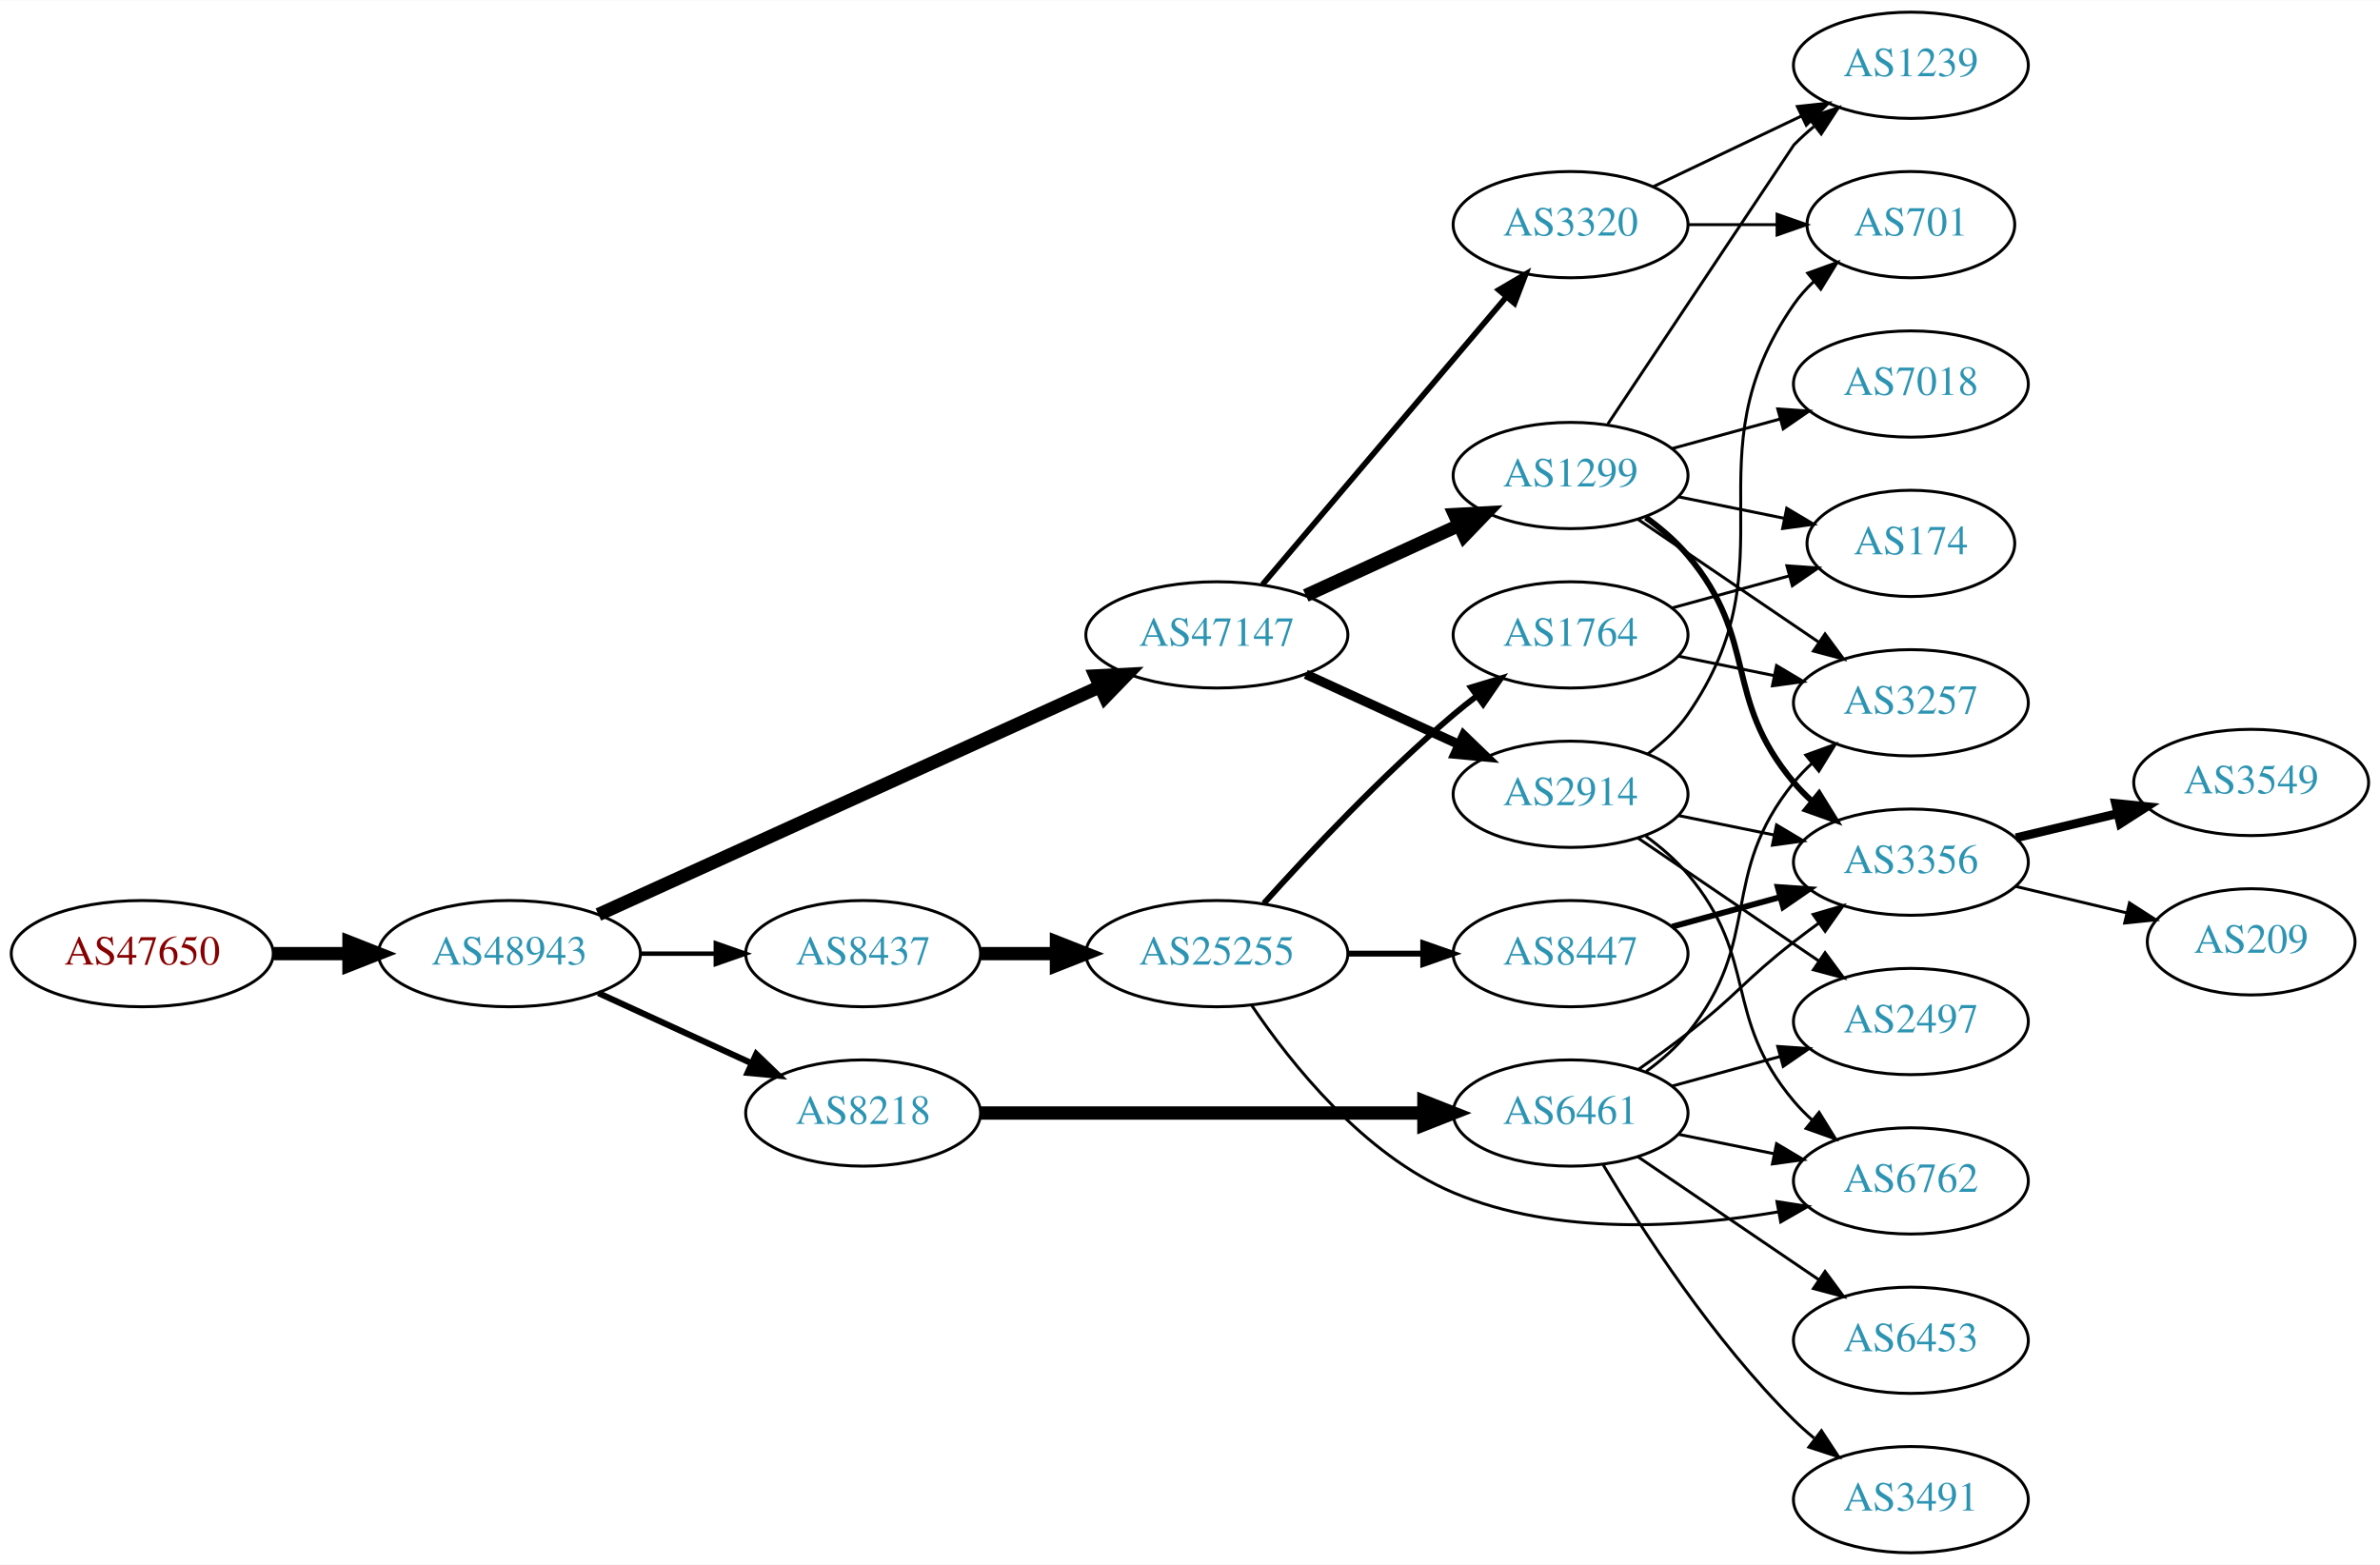
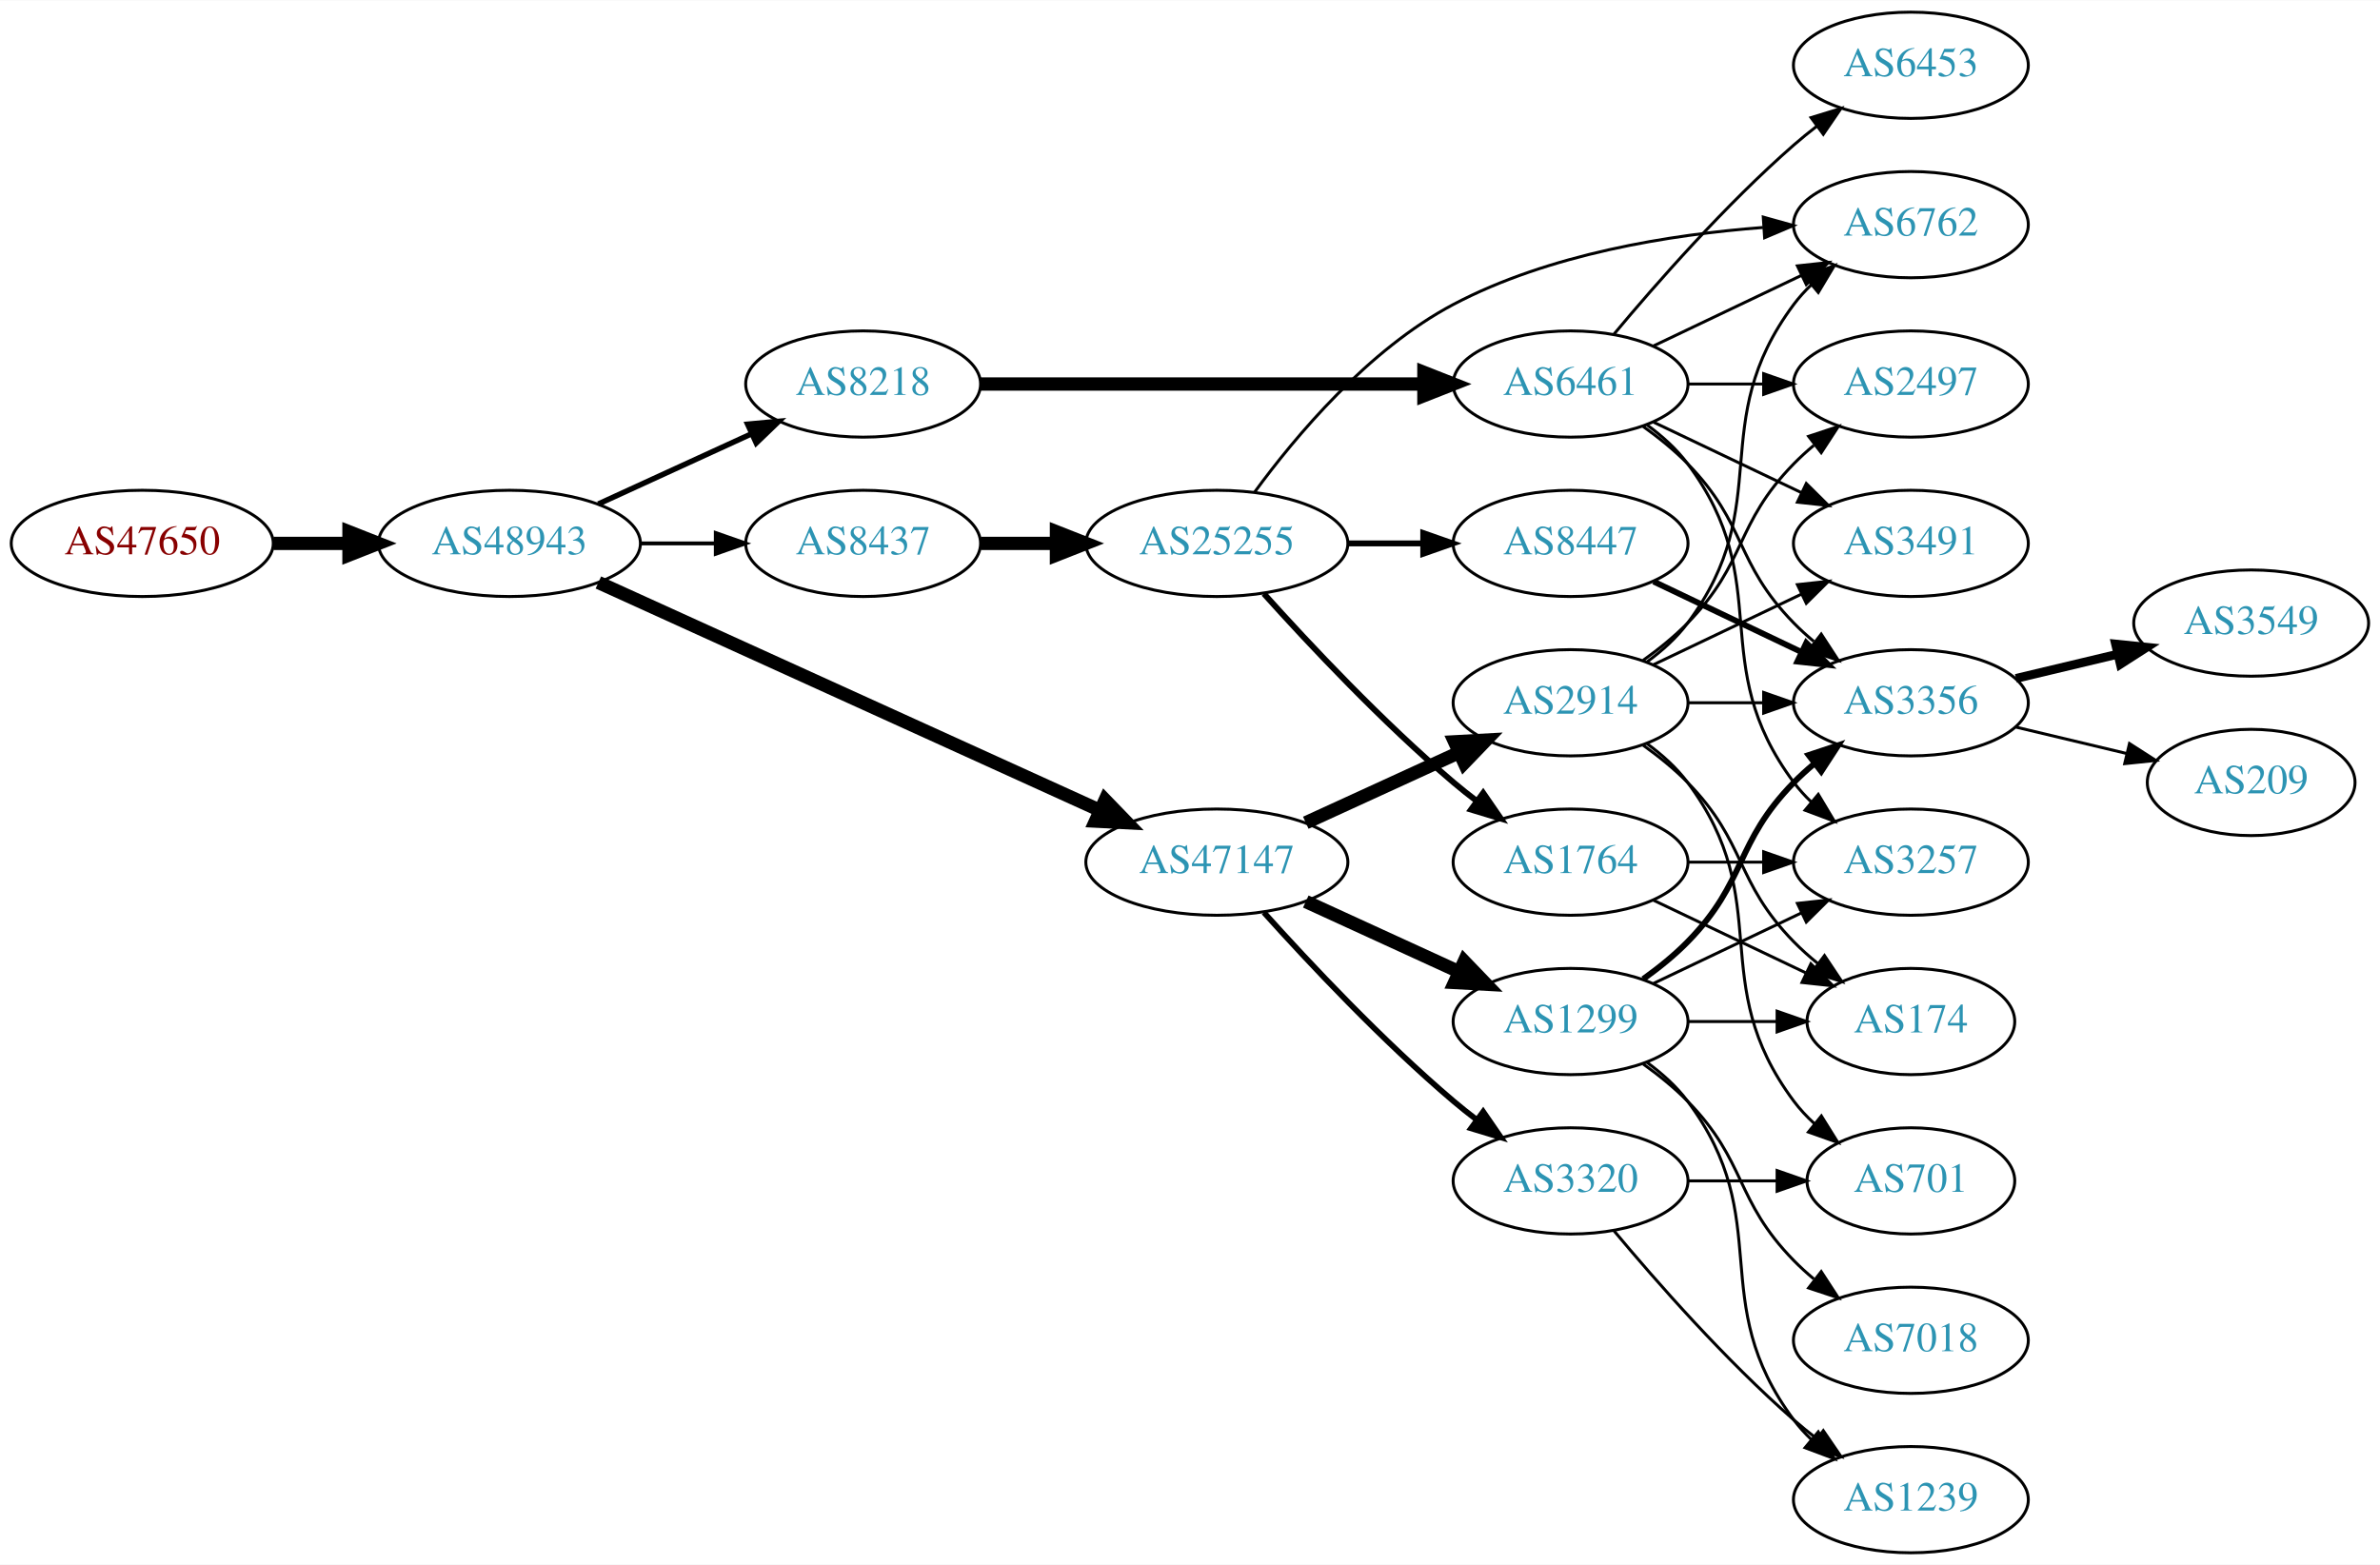
<svg xmlns="http://www.w3.org/2000/svg" xmlns:xlink="http://www.w3.org/1999/xlink" width="806pt" height="530pt" viewBox="0.00 0.00 806.35 530.00">
  <g id="graph0" class="graph" transform="scale(1 1) rotate(0) translate(4 526)">
    <polygon fill="white" stroke="none" points="-4,4 -4,-526 802.348,-526 802.348,4 -4,4" />
    <g id="node1" class="node">
      <g id="a_node1">
        <a xlink:href="/asn/47650" xlink:title="AS47650 ~ IS-IT-ON GmbH [AT]">
-           <ellipse fill="#ffffff" stroke="black" cx="44.196" cy="-203" rx="44.393" ry="18" />
-           <text text-anchor="middle" x="44.196" y="-199.3" font-family="Times,serif" font-size="14.00" fill="#880000">AS47650</text>
+           <ellipse fill="#ffffff" stroke="black" cx="44.196" cy="-342" rx="44.393" ry="18" />
+           <text text-anchor="middle" x="44.196" y="-338.3" font-family="Times,serif" font-size="14.00" fill="#880000">AS47650</text>
        </a>
      </g>
    </g>
    <g id="node2" class="node">
      <g id="a_node2">
        <a xlink:href="/asn/48943" xlink:title="AS48943 ~ KAPPER NETWORK-COMMUNICATIONS GmbH [AT]">
-           <ellipse fill="#ffffff" stroke="black" cx="168.588" cy="-203" rx="44.393" ry="18" />
-           <text text-anchor="middle" x="168.588" y="-199.3" font-family="Times,serif" font-size="14.00" fill="#2c94b3">AS48943</text>
+           <ellipse fill="#ffffff" stroke="black" cx="168.588" cy="-342" rx="44.393" ry="18" />
+           <text text-anchor="middle" x="168.588" y="-338.3" font-family="Times,serif" font-size="14.00" fill="#2c94b3">AS48943</text>
        </a>
      </g>
    </g>
    <g id="edge1" class="edge">
-       <path fill="none" stroke="black" stroke-width="4.5" d="M88.692,-203C96.898,-203 105.569,-203 114.041,-203" />
-       <polygon fill="black" stroke="black" stroke-width="4.5" points="114.233,-206.938 124.233,-203 114.233,-199.063 114.233,-206.938" />
+       <path fill="none" stroke="black" stroke-width="4.5" d="M88.692,-342C96.898,-342 105.569,-342 114.041,-342" />
+       <polygon fill="black" stroke="black" stroke-width="4.5" points="114.233,-345.938 124.233,-342 114.233,-338.063 114.233,-345.938" />
    </g>
    <g id="node3" class="node">
      <g id="a_node3">
-         <a xlink:href="/asn/47147" xlink:title="AS47147 ~ ANEXIA Internetdienstleistungs GmbH [AT]">
-           <ellipse fill="#ffffff" stroke="black" cx="408.273" cy="-311" rx="44.393" ry="18" />
-           <text text-anchor="middle" x="408.273" y="-307.3" font-family="Times,serif" font-size="14.00" fill="#2c94b3">AS47147</text>
+         <a xlink:href="/asn/8437" xlink:title="AS8437 ~ Hutchison Drei Austria GmbH [AT]">
+           <ellipse fill="#ffffff" stroke="black" cx="288.431" cy="-342" rx="39.794" ry="18" />
+           <text text-anchor="middle" x="288.431" y="-338.3" font-family="Times,serif" font-size="14.00" fill="#2c94b3">AS8437</text>
        </a>
      </g>
    </g>
    <g id="edge2" class="edge">
-       <path fill="none" stroke="black" stroke-width="4.5" d="M198.733,-216.243C241.411,-235.635 320.986,-271.793 368.54,-293.4" />
-       <polygon fill="black" stroke="black" stroke-width="4.5" points="367.157,-297.097 377.89,-297.649 370.415,-289.927 367.157,-297.097" />
+       <path fill="none" stroke="black" stroke-width="1.324" d="M212.799,-342C221.112,-342 229.875,-342 238.357,-342" />
+       <polygon fill="black" stroke="black" stroke-width="1.324" points="238.516,-345.5 248.516,-342 238.516,-338.5 238.516,-345.5" />
    </g>
    <g id="node4" class="node">
      <g id="a_node4">
-         <a xlink:href="/asn/8437" xlink:title="AS8437 ~ Hutchison Drei Austria GmbH [AT]">
-           <ellipse fill="#ffffff" stroke="black" cx="288.431" cy="-203" rx="39.794" ry="18" />
-           <text text-anchor="middle" x="288.431" y="-199.3" font-family="Times,serif" font-size="14.00" fill="#2c94b3">AS8437</text>
+         <a xlink:href="/asn/8218" xlink:title="AS8218 ~ legacy Neotelecoms [FR]">
+           <ellipse fill="#ffffff" stroke="black" cx="288.431" cy="-396" rx="39.794" ry="18" />
+           <text text-anchor="middle" x="288.431" y="-392.3" font-family="Times,serif" font-size="14.00" fill="#2c94b3">AS8218</text>
        </a>
      </g>
    </g>
    <g id="edge3" class="edge">
-       <path fill="none" stroke="black" stroke-width="1.5" d="M212.799,-203C221.112,-203 229.875,-203 238.357,-203" />
-       <polygon fill="black" stroke="black" stroke-width="1.5" points="238.516,-206.5 248.516,-203 238.516,-199.5 238.516,-206.5" />
+       <path fill="none" stroke="black" stroke-width="1.853" d="M198.718,-355.348C214.329,-362.502 233.727,-371.391 250.399,-379.03" />
+       <polygon fill="black" stroke="black" stroke-width="1.853" points="249.302,-382.378 259.851,-383.362 252.218,-376.014 249.302,-382.378" />
    </g>
    <g id="node5" class="node">
      <g id="a_node5">
-         <a xlink:href="/asn/8218" xlink:title="AS8218 ~ legacy Neotelecoms [FR]">
-           <ellipse fill="#ffffff" stroke="black" cx="288.431" cy="-149" rx="39.794" ry="18" />
-           <text text-anchor="middle" x="288.431" y="-145.3" font-family="Times,serif" font-size="14.00" fill="#2c94b3">AS8218</text>
+         <a xlink:href="/asn/47147" xlink:title="AS47147 ~ ANEXIA Internetdienstleistungs GmbH [AT]">
+           <ellipse fill="#ffffff" stroke="black" cx="408.273" cy="-234" rx="44.393" ry="18" />
+           <text text-anchor="middle" x="408.273" y="-230.3" font-family="Times,serif" font-size="14.00" fill="#2c94b3">AS47147</text>
        </a>
      </g>
    </g>
    <g id="edge4" class="edge">
-       <path fill="none" stroke="black" stroke-width="2.1" d="M198.718,-189.652C214.329,-182.498 233.727,-173.609 250.399,-165.97" />
-       <polygon fill="black" stroke="black" stroke-width="2.1" points="252.218,-168.986 259.851,-161.638 249.302,-162.622 252.218,-168.986" />
+       <path fill="none" stroke="black" stroke-width="4.5" d="M198.733,-328.757C241.411,-309.365 320.986,-273.207 368.54,-251.6" />
+       <polygon fill="black" stroke="black" stroke-width="4.5" points="370.415,-255.073 377.89,-247.351 367.157,-247.903 370.415,-255.073" />
    </g>
    <g id="node6" class="node">
      <g id="a_node6">
+         <a xlink:href="/asn/25255" xlink:title="AS25255 ~ ==&gt; TELE2 AUSTRIA &lt;== [AT]">
+           <ellipse fill="#ffffff" stroke="black" cx="408.273" cy="-342" rx="44.393" ry="18" />
+           <text text-anchor="middle" x="408.273" y="-338.3" font-family="Times,serif" font-size="14.00" fill="#2c94b3">AS25255</text>
+         </a>
+       </g>
+     </g>
+     <g id="edge5" class="edge">
+       <path fill="none" stroke="black" stroke-width="4.5" d="M328.343,-342C336.446,-342 345.121,-342 353.648,-342" />
+       <polygon fill="black" stroke="black" stroke-width="4.5" points="353.925,-345.938 363.925,-342 353.925,-338.063 353.925,-345.938" />
+     </g>
+     <g id="node12" class="node">
+       <g id="a_node12">
+         <a xlink:href="/asn/6461" xlink:title="AS6461 ~ Zayo Bandwidth [US]">
+           <ellipse fill="#ffffff" stroke="black" cx="528.116" cy="-396" rx="39.794" ry="18" />
+           <text text-anchor="middle" x="528.116" y="-392.3" font-family="Times,serif" font-size="14.00" fill="#2c94b3">AS6461</text>
+         </a>
+       </g>
+     </g>
+     <g id="edge11" class="edge">
+       <path fill="none" stroke="black" stroke-width="4.5" d="M328.148,-396C369.067,-396 433.707,-396 478.141,-396" />
+       <polygon fill="black" stroke="black" stroke-width="4.5" points="478.415,-399.938 488.415,-396 478.415,-392.063 478.415,-399.938" />
+     </g>
+     <g id="node13" class="node">
+       <g id="a_node13">
+         <a xlink:href="/asn/3320" xlink:title="AS3320 ~ DTAG [DE]">
+           <ellipse fill="#ffffff" stroke="black" cx="528.116" cy="-126" rx="39.794" ry="18" />
+           <text text-anchor="middle" x="528.116" y="-122.3" font-family="Times,serif" font-size="14.00" fill="#2c94b3">AS3320</text>
+         </a>
+       </g>
+     </g>
+     <g id="edge12" class="edge">
+       <path fill="none" stroke="black" stroke-width="1.929" d="M424.206,-216.956C439.532,-199.903 464.468,-173.35 488.469,-153 490.967,-150.883 493.627,-148.768 496.338,-146.707" />
+       <polygon fill="black" stroke="black" stroke-width="1.929" points="498.505,-149.459 504.515,-140.734 494.375,-143.806 498.505,-149.459" />
+     </g>
+     <g id="node14" class="node">
+       <g id="a_node14">
+         <a xlink:href="/asn/2914" xlink:title="AS2914 ~ NTT America, Inc. [US]">
+           <ellipse fill="#ffffff" stroke="black" cx="528.116" cy="-288" rx="39.794" ry="18" />
+           <text text-anchor="middle" x="528.116" y="-284.3" font-family="Times,serif" font-size="14.00" fill="#2c94b3">AS2914</text>
+         </a>
+       </g>
+     </g>
+     <g id="edge13" class="edge">
+       <path fill="none" stroke="black" stroke-width="4.5" d="M438.403,-247.348C454.014,-254.502 473.412,-263.391 490.084,-271.03" />
+       <polygon fill="black" stroke="black" stroke-width="4.5" points="488.805,-274.775 499.536,-275.362 492.085,-267.616 488.805,-274.775" />
+     </g>
+     <g id="node15" class="node">
+       <g id="a_node15">
        <a xlink:href="/asn/1299" xlink:title="AS1299 ~ Telia Carrier [EU]">
-           <ellipse fill="#ffffff" stroke="black" cx="528.116" cy="-365" rx="39.794" ry="18" />
-           <text text-anchor="middle" x="528.116" y="-361.3" font-family="Times,serif" font-size="14.00" fill="#2c94b3">AS1299</text>
-         </a>
-       </g>
-     </g>
-     <g id="edge5" class="edge">
-       <path fill="none" stroke="black" stroke-width="4.5" d="M438.403,-324.348C454.014,-331.502 473.412,-340.391 490.084,-348.03" />
-       <polygon fill="black" stroke="black" stroke-width="4.5" points="488.805,-351.775 499.536,-352.362 492.085,-344.616 488.805,-351.775" />
+           <ellipse fill="#ffffff" stroke="black" cx="528.116" cy="-180" rx="39.794" ry="18" />
+           <text text-anchor="middle" x="528.116" y="-176.3" font-family="Times,serif" font-size="14.00" fill="#2c94b3">AS1299</text>
+         </a>
+       </g>
+     </g>
+     <g id="edge14" class="edge">
+       <path fill="none" stroke="black" stroke-width="4.5" d="M438.403,-220.652C454.014,-213.498 473.412,-204.609 490.084,-196.97" />
+       <polygon fill="black" stroke="black" stroke-width="4.5" points="492.085,-200.384 499.536,-192.638 488.805,-193.225 492.085,-200.384" />
    </g>
    <g id="node7" class="node">
      <g id="a_node7">
-         <a xlink:href="/asn/3320" xlink:title="AS3320 ~ DTAG [DE]">
-           <ellipse fill="#ffffff" stroke="black" cx="528.116" cy="-450" rx="39.794" ry="18" />
-           <text text-anchor="middle" x="528.116" y="-446.3" font-family="Times,serif" font-size="14.00" fill="#2c94b3">AS3320</text>
+         <a xlink:href="/asn/1764" xlink:title="AS1764 ~ NEXTLAYER-AS [AT]">
+           <ellipse fill="#ffffff" stroke="black" cx="528.116" cy="-234" rx="39.794" ry="18" />
+           <text text-anchor="middle" x="528.116" y="-230.3" font-family="Times,serif" font-size="14.00" fill="#2c94b3">AS1764</text>
        </a>
      </g>
    </g>
    <g id="edge6" class="edge">
-       <path fill="none" stroke="black" stroke-width="1.929" d="M423.723,-328.044C444.42,-352.457 482.62,-397.515 506.344,-425.499" />
-       <polygon fill="black" stroke="black" stroke-width="1.929" points="503.78,-427.886 512.916,-433.251 509.119,-423.36 503.78,-427.886" />
+       <path fill="none" stroke="black" stroke-width="2" d="M424.206,-324.956C439.532,-307.903 464.468,-281.35 488.469,-261 490.967,-258.883 493.627,-256.768 496.338,-254.707" />
+       <polygon fill="black" stroke="black" stroke-width="2" points="498.505,-257.459 504.515,-248.734 494.375,-251.806 498.505,-257.459" />
    </g>
    <g id="node8" class="node">
      <g id="a_node8">
-         <a xlink:href="/asn/2914" xlink:title="AS2914 ~ NTT America, Inc. [US]">
-           <ellipse fill="#ffffff" stroke="black" cx="528.116" cy="-257" rx="39.794" ry="18" />
-           <text text-anchor="middle" x="528.116" y="-253.3" font-family="Times,serif" font-size="14.00" fill="#2c94b3">AS2914</text>
+         <a xlink:href="/asn/8447" xlink:title="AS8447 ~ A1 Telekom Austria AG [AT]">
+           <ellipse fill="#ffffff" stroke="black" cx="528.116" cy="-342" rx="39.794" ry="18" />
+           <text text-anchor="middle" x="528.116" y="-338.3" font-family="Times,serif" font-size="14.00" fill="#2c94b3">AS8447</text>
        </a>
      </g>
    </g>
    <g id="edge7" class="edge">
-       <path fill="none" stroke="black" stroke-width="3.214" d="M438.403,-297.652C454.014,-290.498 473.412,-281.609 490.084,-273.97" />
-       <polygon fill="black" stroke="black" stroke-width="3.214" points="491.903,-276.986 499.536,-269.638 488.987,-270.622 491.903,-276.986" />
-     </g>
-     <g id="node14" class="node">
-       <g id="a_node14">
-         <a xlink:href="/asn/25255" xlink:title="AS25255 ~ ==&gt; TELE2 AUSTRIA &lt;== [AT]">
-           <ellipse fill="#ffffff" stroke="black" cx="408.273" cy="-203" rx="44.393" ry="18" />
-           <text text-anchor="middle" x="408.273" y="-199.3" font-family="Times,serif" font-size="14.00" fill="#2c94b3">AS25255</text>
-         </a>
-       </g>
-     </g>
-     <g id="edge13" class="edge">
-       <path fill="none" stroke="black" stroke-width="4.5" d="M328.343,-203C336.446,-203 345.121,-203 353.648,-203" />
-       <polygon fill="black" stroke="black" stroke-width="4.5" points="353.925,-206.938 363.925,-203 353.925,-199.063 353.925,-206.938" />
+       <path fill="none" stroke="black" stroke-width="2" d="M452.484,-342C460.797,-342 469.56,-342 478.042,-342" />
+       <polygon fill="black" stroke="black" stroke-width="2" points="478.201,-345.5 488.201,-342 478.201,-338.5 478.201,-345.5" />
+     </g>
+     <g id="node9" class="node">
+       <g id="a_node9">
+         <a xlink:href="/asn/6762" xlink:title="AS6762 ~ TELECOM ITALIA SPARKLE S.p.A. [IT]">
+           <ellipse fill="#ffffff" stroke="black" cx="643.409" cy="-450" rx="39.794" ry="18" />
+           <text text-anchor="middle" x="643.409" y="-446.3" font-family="Times,serif" font-size="14.00" fill="#2c94b3">AS6762</text>
+         </a>
+       </g>
+     </g>
+     <g id="edge8" class="edge">
+       <path fill="none" stroke="black" d="M421.047,-359.35C434.863,-378.237 459.589,-407.775 488.469,-423 520.817,-440.052 561.768,-446.633 593.3,-449.042" />
+       <polygon fill="black" stroke="black" points="593.401,-452.556 603.606,-449.708 593.852,-445.571 593.401,-452.556" />
+     </g>
+     <g id="node10" class="node">
+       <g id="a_node10">
+         <a xlink:href="/asn/3257" xlink:title="AS3257 ~ GTT [DE]">
+           <ellipse fill="#ffffff" stroke="black" cx="643.409" cy="-234" rx="39.794" ry="18" />
+           <text text-anchor="middle" x="643.409" y="-230.3" font-family="Times,serif" font-size="14.00" fill="#2c94b3">AS3257</text>
+         </a>
+       </g>
+     </g>
+     <g id="edge9" class="edge">
+       <path fill="none" stroke="black" d="M567.788,-234C575.991,-234 584.755,-234 593.287,-234" />
+       <polygon fill="black" stroke="black" points="593.526,-237.5 603.526,-234 593.526,-230.5 593.526,-237.5" />
+     </g>
+     <g id="node11" class="node">
+       <g id="a_node11">
+         <a xlink:href="/asn/174" xlink:title="AS174 ~ Cogent Communications [US]">
+           <ellipse fill="#ffffff" stroke="black" cx="643.409" cy="-180" rx="35.194" ry="18" />
+           <text text-anchor="middle" x="643.409" y="-176.3" font-family="Times,serif" font-size="14.00" fill="#2c94b3">AS174</text>
+         </a>
+       </g>
+     </g>
+     <g id="edge10" class="edge">
+       <path fill="none" stroke="black" d="M556.252,-221.066C571.684,-213.71 591.17,-204.423 607.705,-196.541" />
+       <polygon fill="black" stroke="black" points="609.525,-199.551 617.047,-192.089 606.514,-193.232 609.525,-199.551" />
+     </g>
+     <g id="node19" class="node">
+       <g id="a_node19">
+         <a xlink:href="/asn/3356" xlink:title="AS3356 ~ Level 3 Parent, LLC [US]">
+           <ellipse fill="#ffffff" stroke="black" cx="643.409" cy="-288" rx="39.794" ry="18" />
+           <text text-anchor="middle" x="643.409" y="-284.3" font-family="Times,serif" font-size="14.00" fill="#2c94b3">AS3356</text>
+         </a>
+       </g>
+     </g>
+     <g id="edge36" class="edge">
+       <path fill="none" stroke="black" stroke-width="2" d="M556.252,-329.066C571.246,-321.919 590.067,-312.948 606.291,-305.215" />
+       <polygon fill="black" stroke="black" stroke-width="2" points="607.973,-308.291 615.494,-300.829 604.961,-301.972 607.973,-308.291" />
+     </g>
+     <g id="edge18" class="edge">
+       <path fill="none" stroke="black" d="M556.252,-408.934C571.246,-416.081 590.067,-425.052 606.291,-432.785" />
+       <polygon fill="black" stroke="black" points="604.961,-436.028 615.494,-437.171 607.973,-429.709 604.961,-436.028" />
+     </g>
+     <g id="edge19" class="edge">
+       <path fill="none" stroke="black" d="M554.047,-382.118C559.123,-378.389 564.041,-373.984 567.762,-369 598.034,-328.458 573.491,-301.542 603.762,-261 605.507,-258.664 607.514,-256.455 609.678,-254.383" />
+       <polygon fill="black" stroke="black" points="612.037,-256.973 617.478,-247.882 607.555,-251.595 612.037,-256.973" />
    </g>
    <g id="node18" class="node">
      <g id="a_node18">
-         <a xlink:href="/asn/6461" xlink:title="AS6461 ~ Zayo Bandwidth [US]">
-           <ellipse fill="#ffffff" stroke="black" cx="528.116" cy="-149" rx="39.794" ry="18" />
-           <text text-anchor="middle" x="528.116" y="-145.3" font-family="Times,serif" font-size="14.00" fill="#2c94b3">AS6461</text>
+         <a xlink:href="/asn/2497" xlink:title="AS2497 ~ Internet Initiative Japan Inc. [JP]">
+           <ellipse fill="#ffffff" stroke="black" cx="643.409" cy="-396" rx="39.794" ry="18" />
+           <text text-anchor="middle" x="643.409" y="-392.3" font-family="Times,serif" font-size="14.00" fill="#2c94b3">AS2497</text>
        </a>
      </g>
    </g>
    <g id="edge17" class="edge">
-       <path fill="none" stroke="black" stroke-width="4.5" d="M328.148,-149C369.067,-149 433.707,-149 478.141,-149" />
-       <polygon fill="black" stroke="black" stroke-width="4.5" points="478.415,-152.938 488.415,-149 478.415,-145.063 478.415,-152.938" />
-     </g>
-     <g id="node9" class="node">
-       <g id="a_node9">
-         <a xlink:href="/asn/174" xlink:title="AS174 ~ Cogent Communications [US]">
-           <ellipse fill="#ffffff" stroke="black" cx="643.409" cy="-342" rx="35.194" ry="18" />
-           <text text-anchor="middle" x="643.409" y="-338.3" font-family="Times,serif" font-size="14.00" fill="#2c94b3">AS174</text>
-         </a>
-       </g>
-     </g>
-     <g id="edge8" class="edge">
-       <path fill="none" stroke="black" d="M564.652,-357.786C575.995,-355.483 588.656,-352.913 600.413,-350.526" />
-       <polygon fill="black" stroke="black" points="601.352,-353.907 610.456,-348.487 599.959,-347.047 601.352,-353.907" />
-     </g>
-     <g id="node10" class="node">
-       <g id="a_node10">
-         <a xlink:href="/asn/7018" xlink:title="AS7018 ~ AT&amp;T Services, Inc. [US]">
-           <ellipse fill="#ffffff" stroke="black" cx="643.409" cy="-396" rx="39.794" ry="18" />
-           <text text-anchor="middle" x="643.409" y="-392.3" font-family="Times,serif" font-size="14.00" fill="#2c94b3">AS7018</text>
-         </a>
-       </g>
-     </g>
-     <g id="edge9" class="edge">
-       <path fill="none" stroke="black" d="M562.495,-374.133C573.917,-377.259 586.867,-380.802 598.966,-384.113" />
-       <polygon fill="black" stroke="black" points="598.308,-387.561 608.877,-386.825 600.155,-380.81 598.308,-387.561" />
-     </g>
-     <g id="node11" class="node">
-       <g id="a_node11">
-         <a xlink:href="/asn/1239" xlink:title="AS1239 ~ Sprint [US]">
-           <ellipse fill="#ffffff" stroke="black" cx="643.409" cy="-504" rx="39.794" ry="18" />
-           <text text-anchor="middle" x="643.409" y="-500.3" font-family="Times,serif" font-size="14.00" fill="#2c94b3">AS1239</text>
-         </a>
-       </g>
-     </g>
-     <g id="edge10" class="edge">
-       <path fill="none" stroke="black" d="M540.756,-382.477C561.712,-413.937 603.64,-476.875 603.762,-477 605.855,-479.139 608.138,-481.218 610.515,-483.21" />
-       <polygon fill="black" stroke="black" points="608.758,-486.275 618.814,-489.611 613.033,-480.732 608.758,-486.275" />
-     </g>
-     <g id="node12" class="node">
-       <g id="a_node12">
-         <a xlink:href="/asn/3257" xlink:title="AS3257 ~ GTT [DE]">
-           <ellipse fill="#ffffff" stroke="black" cx="643.409" cy="-288" rx="39.794" ry="18" />
-           <text text-anchor="middle" x="643.409" y="-284.3" font-family="Times,serif" font-size="14.00" fill="#2c94b3">AS3257</text>
-         </a>
-       </g>
-     </g>
-     <g id="edge11" class="edge">
-       <path fill="none" stroke="black" d="M550.96,-350.154C568.357,-338.33 592.905,-321.646 612.187,-308.54" />
-       <polygon fill="black" stroke="black" points="614.329,-311.317 620.632,-302.801 610.394,-305.527 614.329,-311.317" />
-     </g>
-     <g id="node13" class="node">
-       <g id="a_node13">
-         <a xlink:href="/asn/3356" xlink:title="AS3356 ~ Level 3 Parent, LLC [US]">
-           <ellipse fill="#ffffff" stroke="black" cx="643.409" cy="-234" rx="39.794" ry="18" />
-           <text text-anchor="middle" x="643.409" y="-230.3" font-family="Times,serif" font-size="14.00" fill="#2c94b3">AS3356</text>
-         </a>
-       </g>
-     </g>
-     <g id="edge12" class="edge">
-       <path fill="none" stroke="black" stroke-width="2" d="M553.629,-350.787C558.727,-347.075 563.759,-342.761 567.762,-338 592.075,-309.086 579.45,-289.914 603.762,-261 605.639,-258.768 607.742,-256.635 609.971,-254.616" />
-       <polygon fill="black" stroke="black" stroke-width="2" points="612.317,-257.22 617.896,-248.213 607.918,-251.775 612.317,-257.22" />
-     </g>
-     <g id="edge28" class="edge">
-       <path fill="none" stroke="black" d="M556.252,-462.934C571.246,-470.081 590.067,-479.052 606.291,-486.785" />
-       <polygon fill="black" stroke="black" points="604.961,-490.028 615.494,-491.171 607.973,-483.709 604.961,-490.028" />
-     </g>
-     <g id="node24" class="node">
-       <g id="a_node24">
-         <a xlink:href="/asn/701" xlink:title="AS701 ~ UUNET [US]">
-           <ellipse fill="#ffffff" stroke="black" cx="643.409" cy="-450" rx="35.194" ry="18" />
-           <text text-anchor="middle" x="643.409" y="-446.3" font-family="Times,serif" font-size="14.00" fill="#2c94b3">AS701</text>
-         </a>
-       </g>
-     </g>
-     <g id="edge29" class="edge">
-       <path fill="none" stroke="black" d="M567.788,-450C577.493,-450 587.984,-450 597.947,-450" />
-       <polygon fill="black" stroke="black" points="598.083,-453.5 608.083,-450 598.083,-446.5 598.083,-453.5" />
-     </g>
-     <g id="edge32" class="edge">
-       <path fill="none" stroke="black" d="M564.652,-249.786C574.88,-247.709 586.181,-245.415 596.924,-243.234" />
-       <polygon fill="black" stroke="black" points="597.895,-246.608 606.999,-241.189 596.503,-239.748 597.895,-246.608" />
-     </g>
-     <g id="node15" class="node">
-       <g id="a_node15">
-         <a xlink:href="/asn/6762" xlink:title="AS6762 ~ TELECOM ITALIA SPARKLE S.p.A. [IT]">
-           <ellipse fill="#ffffff" stroke="black" cx="643.409" cy="-126" rx="39.794" ry="18" />
-           <text text-anchor="middle" x="643.409" y="-122.3" font-family="Times,serif" font-size="14.00" fill="#2c94b3">AS6762</text>
-         </a>
-       </g>
-     </g>
-     <g id="edge31" class="edge">
-       <path fill="none" stroke="black" d="M553.629,-242.787C558.727,-239.075 563.759,-234.761 567.762,-230 592.075,-201.086 579.45,-181.914 603.762,-153 605.639,-150.768 607.742,-148.635 609.971,-146.616" />
-       <polygon fill="black" stroke="black" points="612.317,-149.22 617.896,-140.213 607.918,-143.775 612.317,-149.22" />
+       <path fill="none" stroke="black" d="M567.788,-396C575.991,-396 584.755,-396 593.287,-396" />
+       <polygon fill="black" stroke="black" points="593.526,-399.5 603.526,-396 593.526,-392.5 593.526,-399.5" />
+     </g>
+     <g id="edge20" class="edge">
+       <path fill="none" stroke="black" d="M552.71,-381.611C557.966,-377.852 563.298,-373.563 567.762,-369 587.935,-348.383 583.59,-335.617 603.762,-315 605.855,-312.861 608.139,-310.782 610.515,-308.79" />
+       <polygon fill="black" stroke="black" points="613.034,-311.268 618.815,-302.389 608.759,-305.725 613.034,-311.268" />
    </g>
    <g id="node20" class="node">
      <g id="a_node20">
-         <a xlink:href="/asn/2497" xlink:title="AS2497 ~ Internet Initiative Japan Inc. [JP]">
-           <ellipse fill="#ffffff" stroke="black" cx="643.409" cy="-180" rx="39.794" ry="18" />
-           <text text-anchor="middle" x="643.409" y="-176.3" font-family="Times,serif" font-size="14.00" fill="#2c94b3">AS2497</text>
-         </a>
-       </g>
-     </g>
-     <g id="edge33" class="edge">
-       <path fill="none" stroke="black" d="M550.96,-242.154C568.357,-230.33 592.905,-213.646 612.187,-200.54" />
-       <polygon fill="black" stroke="black" points="614.329,-203.317 620.632,-194.801 610.394,-197.527 614.329,-203.317" />
-     </g>
-     <g id="edge34" class="edge">
-       <path fill="none" stroke="black" d="M554.302,-270.697C559.365,-274.437 564.213,-278.892 567.762,-284 604.174,-336.409 567.351,-370.591 603.762,-423 605.677,-425.756 607.97,-428.322 610.47,-430.687" />
-       <polygon fill="black" stroke="black" points="608.463,-433.567 618.425,-437.175 612.887,-428.142 608.463,-433.567" />
-     </g>
-     <g id="node22" class="node">
-       <g id="a_node22">
-         <a xlink:href="/asn/3549" xlink:title="AS3549 ~ Level 3 Parent, LLC [US]">
-           <ellipse fill="#ffffff" stroke="black" cx="758.702" cy="-261" rx="39.794" ry="18" />
-           <text text-anchor="middle" x="758.702" y="-257.3" font-family="Times,serif" font-size="14.00" fill="#2c94b3">AS3549</text>
-         </a>
-       </g>
-     </g>
-     <g id="edge24" class="edge">
-       <path fill="none" stroke="black" stroke-width="3" d="M679.016,-242.248C689.887,-244.838 702.042,-247.735 713.484,-250.462" />
-       <polygon fill="black" stroke="black" stroke-width="3" points="712.768,-253.889 723.307,-252.803 714.39,-247.08 712.768,-253.889" />
-     </g>
-     <g id="node23" class="node">
-       <g id="a_node23">
-         <a xlink:href="/asn/209" xlink:title="AS209 ~ CenturyLink Communications, LLC [US]">
-           <ellipse fill="#ffffff" stroke="black" cx="758.702" cy="-207" rx="35.194" ry="18" />
-           <text text-anchor="middle" x="758.702" y="-203.3" font-family="Times,serif" font-size="14.00" fill="#2c94b3">AS209</text>
-         </a>
-       </g>
-     </g>
-     <g id="edge25" class="edge">
-       <path fill="none" stroke="black" d="M679.016,-225.752C690.811,-222.942 704.115,-219.771 716.383,-216.847" />
-       <polygon fill="black" stroke="black" points="717.472,-220.186 726.388,-214.463 715.849,-213.376 717.472,-220.186" />
-     </g>
-     <g id="edge14" class="edge">
-       <path fill="none" stroke="black" d="M420.118,-185.41C433.425,-165.695 458.015,-134.816 488.469,-122 523.379,-107.309 566.794,-110.103 598.61,-115.529" />
-       <polygon fill="black" stroke="black" points="598.036,-118.982 608.506,-117.364 599.312,-112.099 598.036,-118.982" />
-     </g>
-     <g id="node16" class="node">
-       <g id="a_node16">
-         <a xlink:href="/asn/1764" xlink:title="AS1764 ~ NEXTLAYER-AS [AT]">
-           <ellipse fill="#ffffff" stroke="black" cx="528.116" cy="-311" rx="39.794" ry="18" />
-           <text text-anchor="middle" x="528.116" y="-307.3" font-family="Times,serif" font-size="14.00" fill="#2c94b3">AS1764</text>
-         </a>
-       </g>
-     </g>
-     <g id="edge15" class="edge">
-       <path fill="none" stroke="black" stroke-width="2" d="M424.206,-220.044C439.532,-237.097 464.468,-263.65 488.469,-284 490.967,-286.117 493.627,-288.232 496.338,-290.293" />
-       <polygon fill="black" stroke="black" stroke-width="2" points="494.375,-293.194 504.515,-296.266 498.505,-287.541 494.375,-293.194" />
-     </g>
-     <g id="node17" class="node">
-       <g id="a_node17">
-         <a xlink:href="/asn/8447" xlink:title="AS8447 ~ A1 Telekom Austria AG [AT]">
-           <ellipse fill="#ffffff" stroke="black" cx="528.116" cy="-203" rx="39.794" ry="18" />
-           <text text-anchor="middle" x="528.116" y="-199.3" font-family="Times,serif" font-size="14.00" fill="#2c94b3">AS8447</text>
-         </a>
-       </g>
-     </g>
-     <g id="edge16" class="edge">
-       <path fill="none" stroke="black" stroke-width="2" d="M452.484,-203C460.797,-203 469.56,-203 478.042,-203" />
-       <polygon fill="black" stroke="black" stroke-width="2" points="478.201,-206.5 488.201,-203 478.201,-199.5 478.201,-206.5" />
-     </g>
-     <g id="edge26" class="edge">
-       <path fill="none" stroke="black" d="M562.495,-320.133C574.978,-323.549 589.285,-327.464 602.313,-331.029" />
-       <polygon fill="black" stroke="black" points="601.405,-334.409 611.974,-333.672 603.252,-327.657 601.405,-334.409" />
-     </g>
-     <g id="edge27" class="edge">
-       <path fill="none" stroke="black" d="M564.652,-303.786C574.88,-301.709 586.181,-299.415 596.924,-297.234" />
-       <polygon fill="black" stroke="black" points="597.895,-300.608 606.999,-295.189 596.503,-293.748 597.895,-300.608" />
-     </g>
-     <g id="edge30" class="edge">
-       <path fill="none" stroke="black" stroke-width="2" d="M562.495,-212.133C573.917,-215.259 586.867,-218.802 598.966,-222.113" />
-       <polygon fill="black" stroke="black" stroke-width="2" points="598.308,-225.561 608.877,-224.825 600.155,-218.81 598.308,-225.561" />
-     </g>
-     <g id="edge19" class="edge">
-       <path fill="none" stroke="black" d="M553.76,-163.105C558.851,-166.823 563.847,-171.166 567.762,-176 593.585,-207.88 577.94,-229.12 603.762,-261 605.598,-263.266 607.671,-265.424 609.879,-267.46" />
-       <polygon fill="black" stroke="black" points="607.805,-270.285 617.765,-273.895 612.23,-264.861 607.805,-270.285" />
-     </g>
-     <g id="edge18" class="edge">
-       <path fill="none" stroke="black" d="M551.061,-163.758C556.592,-167.633 562.462,-171.883 567.762,-176 584.438,-188.952 587.087,-194.048 603.762,-207 606.495,-209.123 609.38,-211.281 612.291,-213.405" />
-       <polygon fill="black" stroke="black" points="610.292,-216.278 620.464,-219.242 614.36,-210.581 610.292,-216.278" />
-     </g>
-     <g id="edge22" class="edge">
-       <path fill="none" stroke="black" d="M564.652,-141.786C574.88,-139.709 586.181,-137.415 596.924,-135.234" />
-       <polygon fill="black" stroke="black" points="597.895,-138.608 606.999,-133.189 596.503,-131.748 597.895,-138.608" />
-     </g>
-     <g id="node19" class="node">
-       <g id="a_node19">
        <a xlink:href="/asn/6453" xlink:title="AS6453 ~ TATA COMMUNICATIONS (AMERICA) INC [US]">
-           <ellipse fill="#ffffff" stroke="black" cx="643.409" cy="-72" rx="39.794" ry="18" />
-           <text text-anchor="middle" x="643.409" y="-68.3" font-family="Times,serif" font-size="14.00" fill="#2c94b3">AS6453</text>
-         </a>
-       </g>
-     </g>
-     <g id="edge20" class="edge">
-       <path fill="none" stroke="black" d="M550.96,-134.154C568.357,-122.33 592.905,-105.646 612.187,-92.54" />
-       <polygon fill="black" stroke="black" points="614.329,-95.317 620.632,-86.801 610.394,-89.527 614.329,-95.317" />
+           <ellipse fill="#ffffff" stroke="black" cx="643.409" cy="-504" rx="39.794" ry="18" />
+           <text text-anchor="middle" x="643.409" y="-500.3" font-family="Times,serif" font-size="14.00" fill="#2c94b3">AS6453</text>
+         </a>
+       </g>
    </g>
    <g id="edge21" class="edge">
-       <path fill="none" stroke="black" d="M562.495,-158.133C573.917,-161.259 586.867,-164.802 598.966,-168.113" />
-       <polygon fill="black" stroke="black" points="598.308,-171.561 608.877,-170.825 600.155,-164.81 598.308,-171.561" />
+       <path fill="none" stroke="black" d="M542.746,-412.817C557.029,-429.929 580.575,-456.745 603.762,-477 606.228,-479.154 608.867,-481.294 611.564,-483.372" />
+       <polygon fill="black" stroke="black" points="609.589,-486.264 619.718,-489.37 613.737,-480.625 609.589,-486.264" />
    </g>
    <g id="node21" class="node">
      <g id="a_node21">
        <a xlink:href="/asn/3491" xlink:title="AS3491 ~ PCCW Global, Inc. [US]">
+           <ellipse fill="#ffffff" stroke="black" cx="643.409" cy="-342" rx="39.794" ry="18" />
+           <text text-anchor="middle" x="643.409" y="-338.3" font-family="Times,serif" font-size="14.00" fill="#2c94b3">AS3491</text>
+         </a>
+       </g>
+     </g>
+     <g id="edge22" class="edge">
+       <path fill="none" stroke="black" d="M556.252,-383.066C571.246,-375.919 590.067,-366.948 606.291,-359.215" />
+       <polygon fill="black" stroke="black" points="607.973,-362.291 615.494,-354.829 604.961,-355.972 607.973,-362.291" />
+     </g>
+     <g id="node16" class="node">
+       <g id="a_node16">
+         <a xlink:href="/asn/1239" xlink:title="AS1239 ~ Sprint [US]">
          <ellipse fill="#ffffff" stroke="black" cx="643.409" cy="-18" rx="39.794" ry="18" />
-           <text text-anchor="middle" x="643.409" y="-14.3" font-family="Times,serif" font-size="14.00" fill="#2c94b3">AS3491</text>
-         </a>
-       </g>
+           <text text-anchor="middle" x="643.409" y="-14.3" font-family="Times,serif" font-size="14.00" fill="#2c94b3">AS1239</text>
+         </a>
+       </g>
+     </g>
+     <g id="edge15" class="edge">
+       <path fill="none" stroke="black" d="M542.746,-109.183C557.029,-92.071 580.575,-65.255 603.762,-45 606.228,-42.846 608.867,-40.706 611.564,-38.628" />
+       <polygon fill="black" stroke="black" points="613.737,-41.375 619.718,-32.63 609.589,-35.736 613.737,-41.375" />
+     </g>
+     <g id="node17" class="node">
+       <g id="a_node17">
+         <a xlink:href="/asn/701" xlink:title="AS701 ~ UUNET [US]">
+           <ellipse fill="#ffffff" stroke="black" cx="643.409" cy="-126" rx="35.194" ry="18" />
+           <text text-anchor="middle" x="643.409" y="-122.3" font-family="Times,serif" font-size="14.00" fill="#2c94b3">AS701</text>
+         </a>
+       </g>
+     </g>
+     <g id="edge16" class="edge">
+       <path fill="none" stroke="black" d="M567.788,-126C577.493,-126 587.984,-126 597.947,-126" />
+       <polygon fill="black" stroke="black" points="598.083,-129.5 608.083,-126 598.083,-122.5 598.083,-129.5" />
+     </g>
+     <g id="edge28" class="edge">
+       <path fill="none" stroke="black" d="M554.047,-301.882C559.123,-305.611 564.041,-310.016 567.762,-315 598.034,-355.542 573.491,-382.458 603.762,-423 605.507,-425.336 607.514,-427.545 609.678,-429.617" />
+       <polygon fill="black" stroke="black" points="607.555,-432.405 617.478,-436.118 612.037,-427.027 607.555,-432.405" />
+     </g>
+     <g id="edge26" class="edge">
+       <path fill="none" stroke="black" d="M552.71,-273.611C557.966,-269.852 563.298,-265.563 567.762,-261 587.935,-240.383 583.59,-227.617 603.762,-207 606.242,-204.466 608.988,-202.017 611.841,-199.696" />
+       <polygon fill="black" stroke="black" points="614.143,-202.343 620.026,-193.532 609.932,-196.752 614.143,-202.343" />
+     </g>
+     <g id="edge24" class="edge">
+       <path fill="none" stroke="black" d="M554.047,-274.118C559.123,-270.389 564.041,-265.984 567.762,-261 598.034,-220.458 573.491,-193.542 603.762,-153 605.77,-150.311 608.126,-147.791 610.667,-145.454" />
+       <polygon fill="black" stroke="black" points="613.082,-148.004 618.683,-139.011 608.696,-142.548 613.082,-148.004" />
+     </g>
+     <g id="edge25" class="edge">
+       <path fill="none" stroke="black" d="M552.71,-302.389C557.966,-306.148 563.298,-310.437 567.762,-315 587.935,-335.617 583.59,-348.383 603.762,-369 605.855,-371.139 608.139,-373.218 610.515,-375.21" />
+       <polygon fill="black" stroke="black" points="608.759,-378.275 618.815,-381.611 613.034,-372.732 608.759,-378.275" />
+     </g>
+     <g id="edge27" class="edge">
+       <path fill="none" stroke="black" d="M567.788,-288C575.991,-288 584.755,-288 593.287,-288" />
+       <polygon fill="black" stroke="black" points="593.526,-291.5 603.526,-288 593.526,-284.5 593.526,-291.5" />
    </g>
    <g id="edge23" class="edge">
-       <path fill="none" stroke="black" d="M539.166,-131.431C552.214,-109.573 576.56,-71.858 603.762,-45 605.892,-42.898 608.201,-40.845 610.596,-38.87" />
-       <polygon fill="black" stroke="black" points="613.108,-41.356 618.928,-32.502 608.858,-35.794 613.108,-41.356" />
+       <path fill="none" stroke="black" d="M556.252,-300.934C571.246,-308.081 590.067,-317.052 606.291,-324.785" />
+       <polygon fill="black" stroke="black" points="604.961,-328.028 615.494,-329.171 607.973,-321.709 604.961,-328.028" />
+     </g>
+     <g id="edge30" class="edge">
+       <path fill="none" stroke="black" d="M556.252,-192.934C571.246,-200.081 590.067,-209.052 606.291,-216.785" />
+       <polygon fill="black" stroke="black" points="604.961,-220.028 615.494,-221.171 607.973,-213.709 604.961,-220.028" />
+     </g>
+     <g id="edge32" class="edge">
+       <path fill="none" stroke="black" d="M567.788,-180C577.493,-180 587.984,-180 597.947,-180" />
+       <polygon fill="black" stroke="black" points="598.083,-183.5 608.083,-180 598.083,-176.5 598.083,-183.5" />
+     </g>
+     <g id="edge29" class="edge">
+       <path fill="none" stroke="black" d="M554.047,-166.118C559.123,-162.389 564.041,-157.984 567.762,-153 598.034,-112.458 573.491,-85.542 603.762,-45 605.507,-42.664 607.514,-40.455 609.678,-38.383" />
+       <polygon fill="black" stroke="black" points="612.037,-40.973 617.478,-31.882 607.555,-35.595 612.037,-40.973" />
+     </g>
+     <g id="edge31" class="edge">
+       <path fill="none" stroke="black" stroke-width="2" d="M552.71,-194.389C557.966,-198.148 563.298,-202.437 567.762,-207 587.935,-227.617 583.59,-240.383 603.762,-261 605.855,-263.139 608.139,-265.218 610.515,-267.21" />
+       <polygon fill="black" stroke="black" stroke-width="2" points="608.759,-270.275 618.815,-273.611 613.034,-264.732 608.759,-270.275" />
+     </g>
+     <g id="node22" class="node">
+       <g id="a_node22">
+         <a xlink:href="/asn/7018" xlink:title="AS7018 ~ AT&amp;T Services, Inc. [US]">
+           <ellipse fill="#ffffff" stroke="black" cx="643.409" cy="-72" rx="39.794" ry="18" />
+           <text text-anchor="middle" x="643.409" y="-68.3" font-family="Times,serif" font-size="14.00" fill="#2c94b3">AS7018</text>
+         </a>
+       </g>
+     </g>
+     <g id="edge33" class="edge">
+       <path fill="none" stroke="black" d="M552.71,-165.611C557.966,-161.852 563.298,-157.563 567.762,-153 587.935,-132.383 583.59,-119.617 603.762,-99 605.855,-96.861 608.139,-94.782 610.515,-92.79" />
+       <polygon fill="black" stroke="black" points="613.034,-95.268 618.815,-86.389 608.759,-89.725 613.034,-95.268" />
+     </g>
+     <g id="node23" class="node">
+       <g id="a_node23">
+         <a xlink:href="/asn/3549" xlink:title="AS3549 ~ Level 3 Parent, LLC [US]">
+           <ellipse fill="#ffffff" stroke="black" cx="758.702" cy="-315" rx="39.794" ry="18" />
+           <text text-anchor="middle" x="758.702" y="-311.3" font-family="Times,serif" font-size="14.00" fill="#2c94b3">AS3549</text>
+         </a>
+       </g>
+     </g>
+     <g id="edge34" class="edge">
+       <path fill="none" stroke="black" stroke-width="3" d="M679.016,-296.248C689.887,-298.838 702.042,-301.735 713.484,-304.462" />
+       <polygon fill="black" stroke="black" stroke-width="3" points="712.768,-307.889 723.307,-306.803 714.39,-301.08 712.768,-307.889" />
+     </g>
+     <g id="node24" class="node">
+       <g id="a_node24">
+         <a xlink:href="/asn/209" xlink:title="AS209 ~ CenturyLink Communications, LLC [US]">
+           <ellipse fill="#ffffff" stroke="black" cx="758.702" cy="-261" rx="35.194" ry="18" />
+           <text text-anchor="middle" x="758.702" y="-257.3" font-family="Times,serif" font-size="14.00" fill="#2c94b3">AS209</text>
+         </a>
+       </g>
+     </g>
+     <g id="edge35" class="edge">
+       <path fill="none" stroke="black" d="M679.016,-279.752C690.811,-276.942 704.115,-273.771 716.383,-270.847" />
+       <polygon fill="black" stroke="black" points="717.472,-274.186 726.388,-268.463 715.849,-267.376 717.472,-274.186" />
    </g>
  </g>
</svg>
